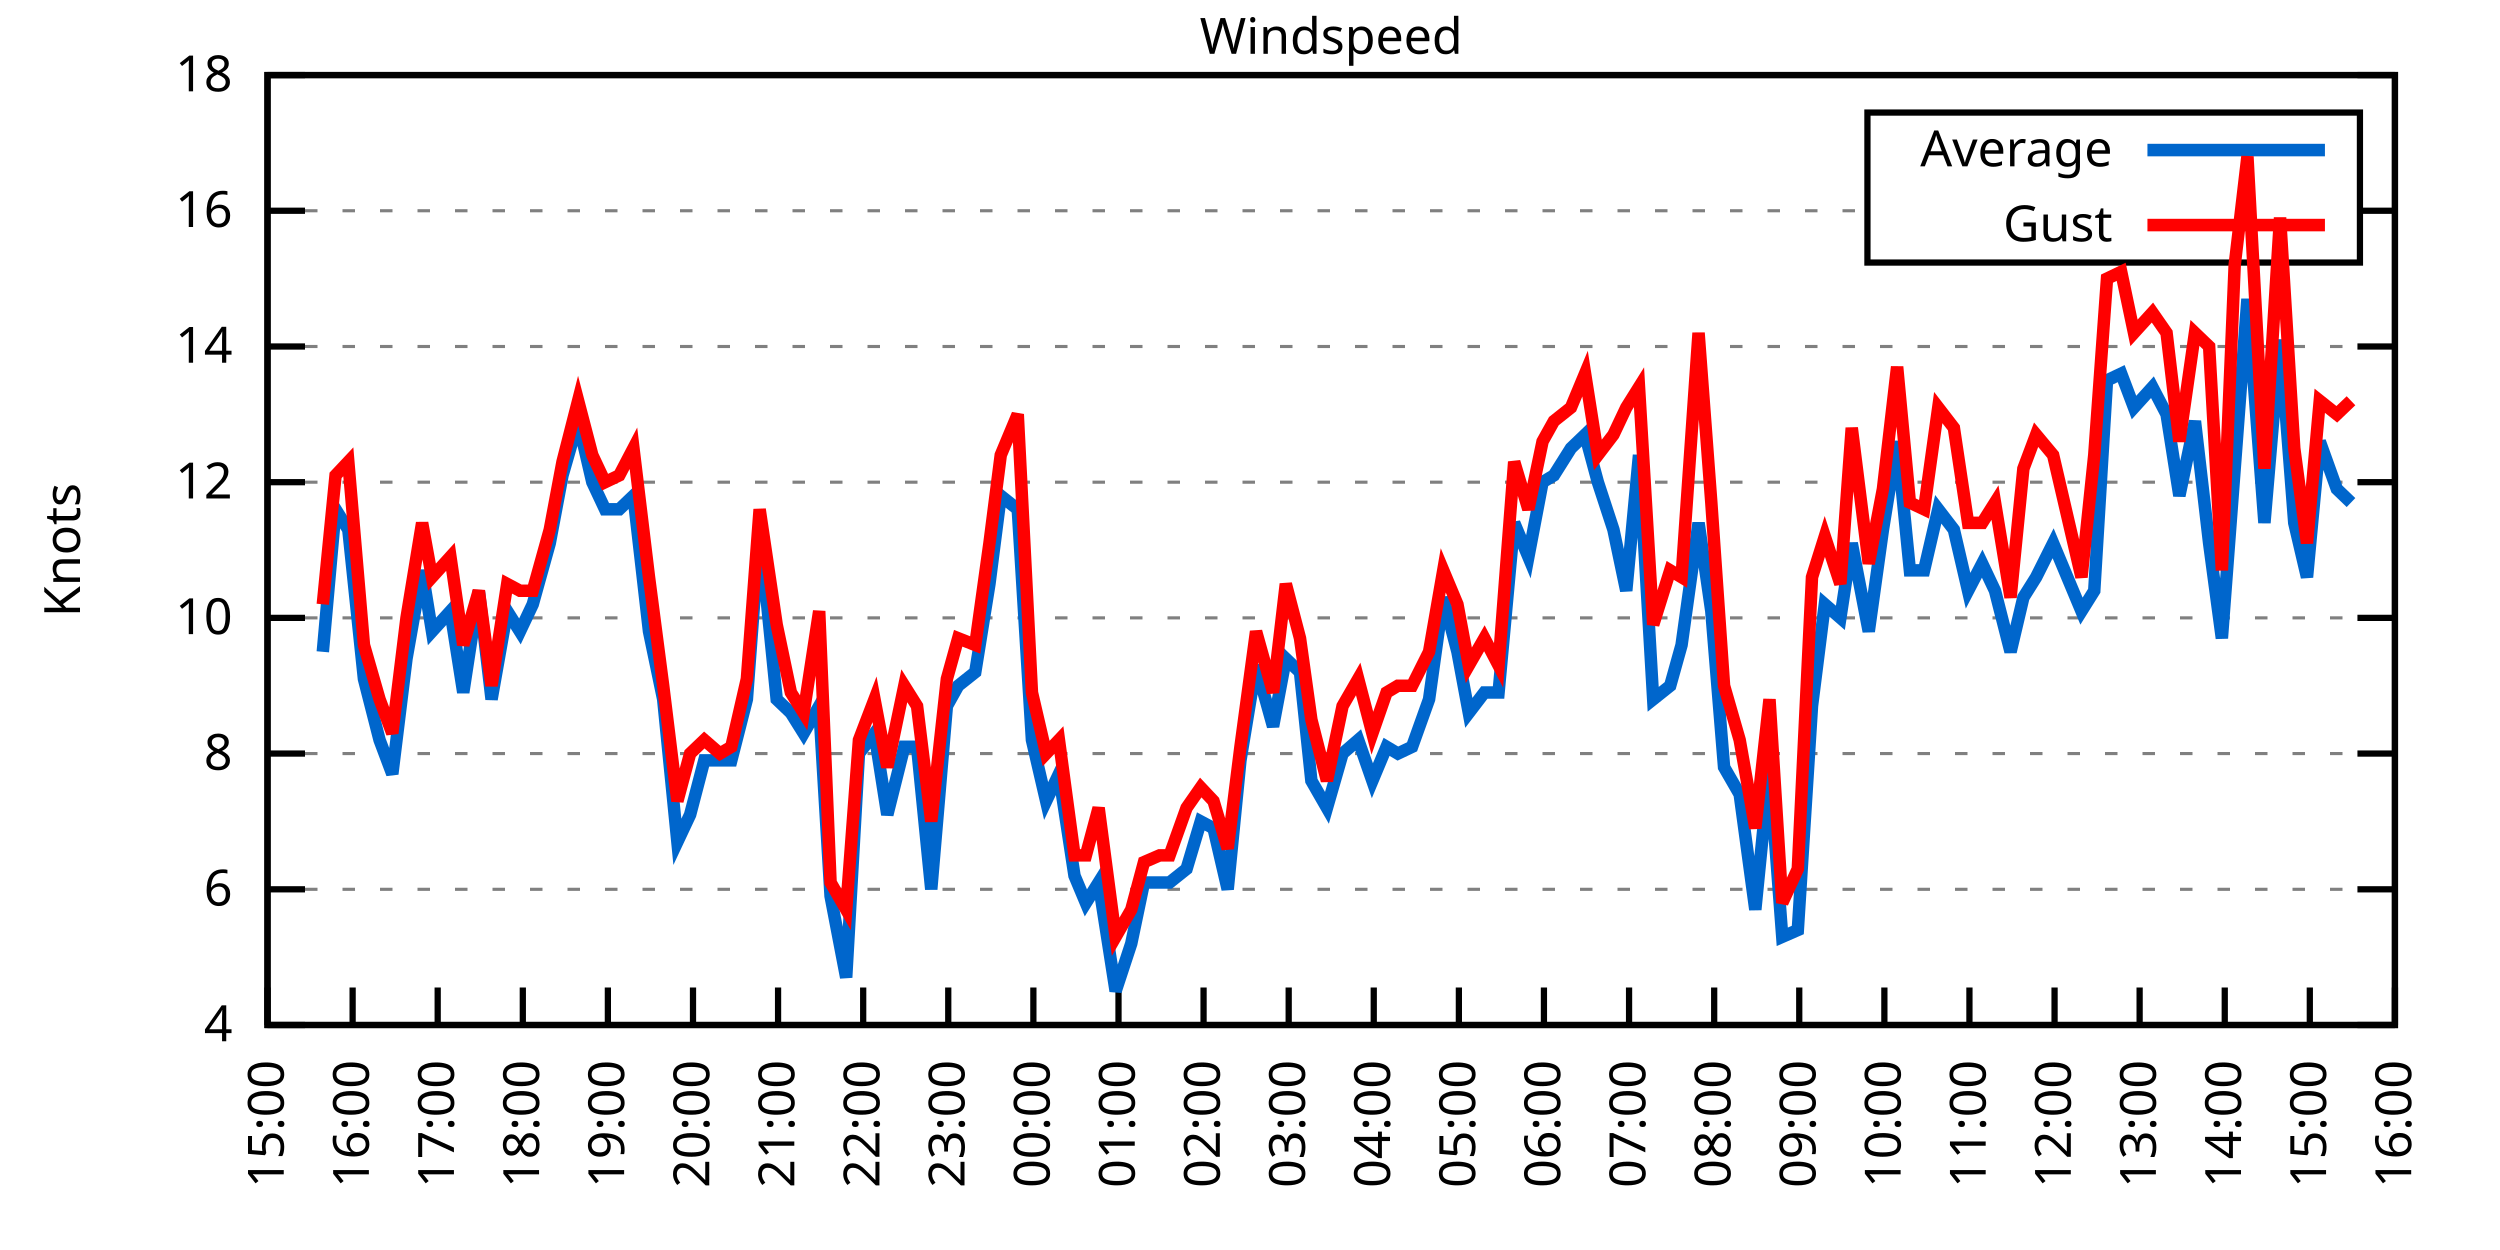
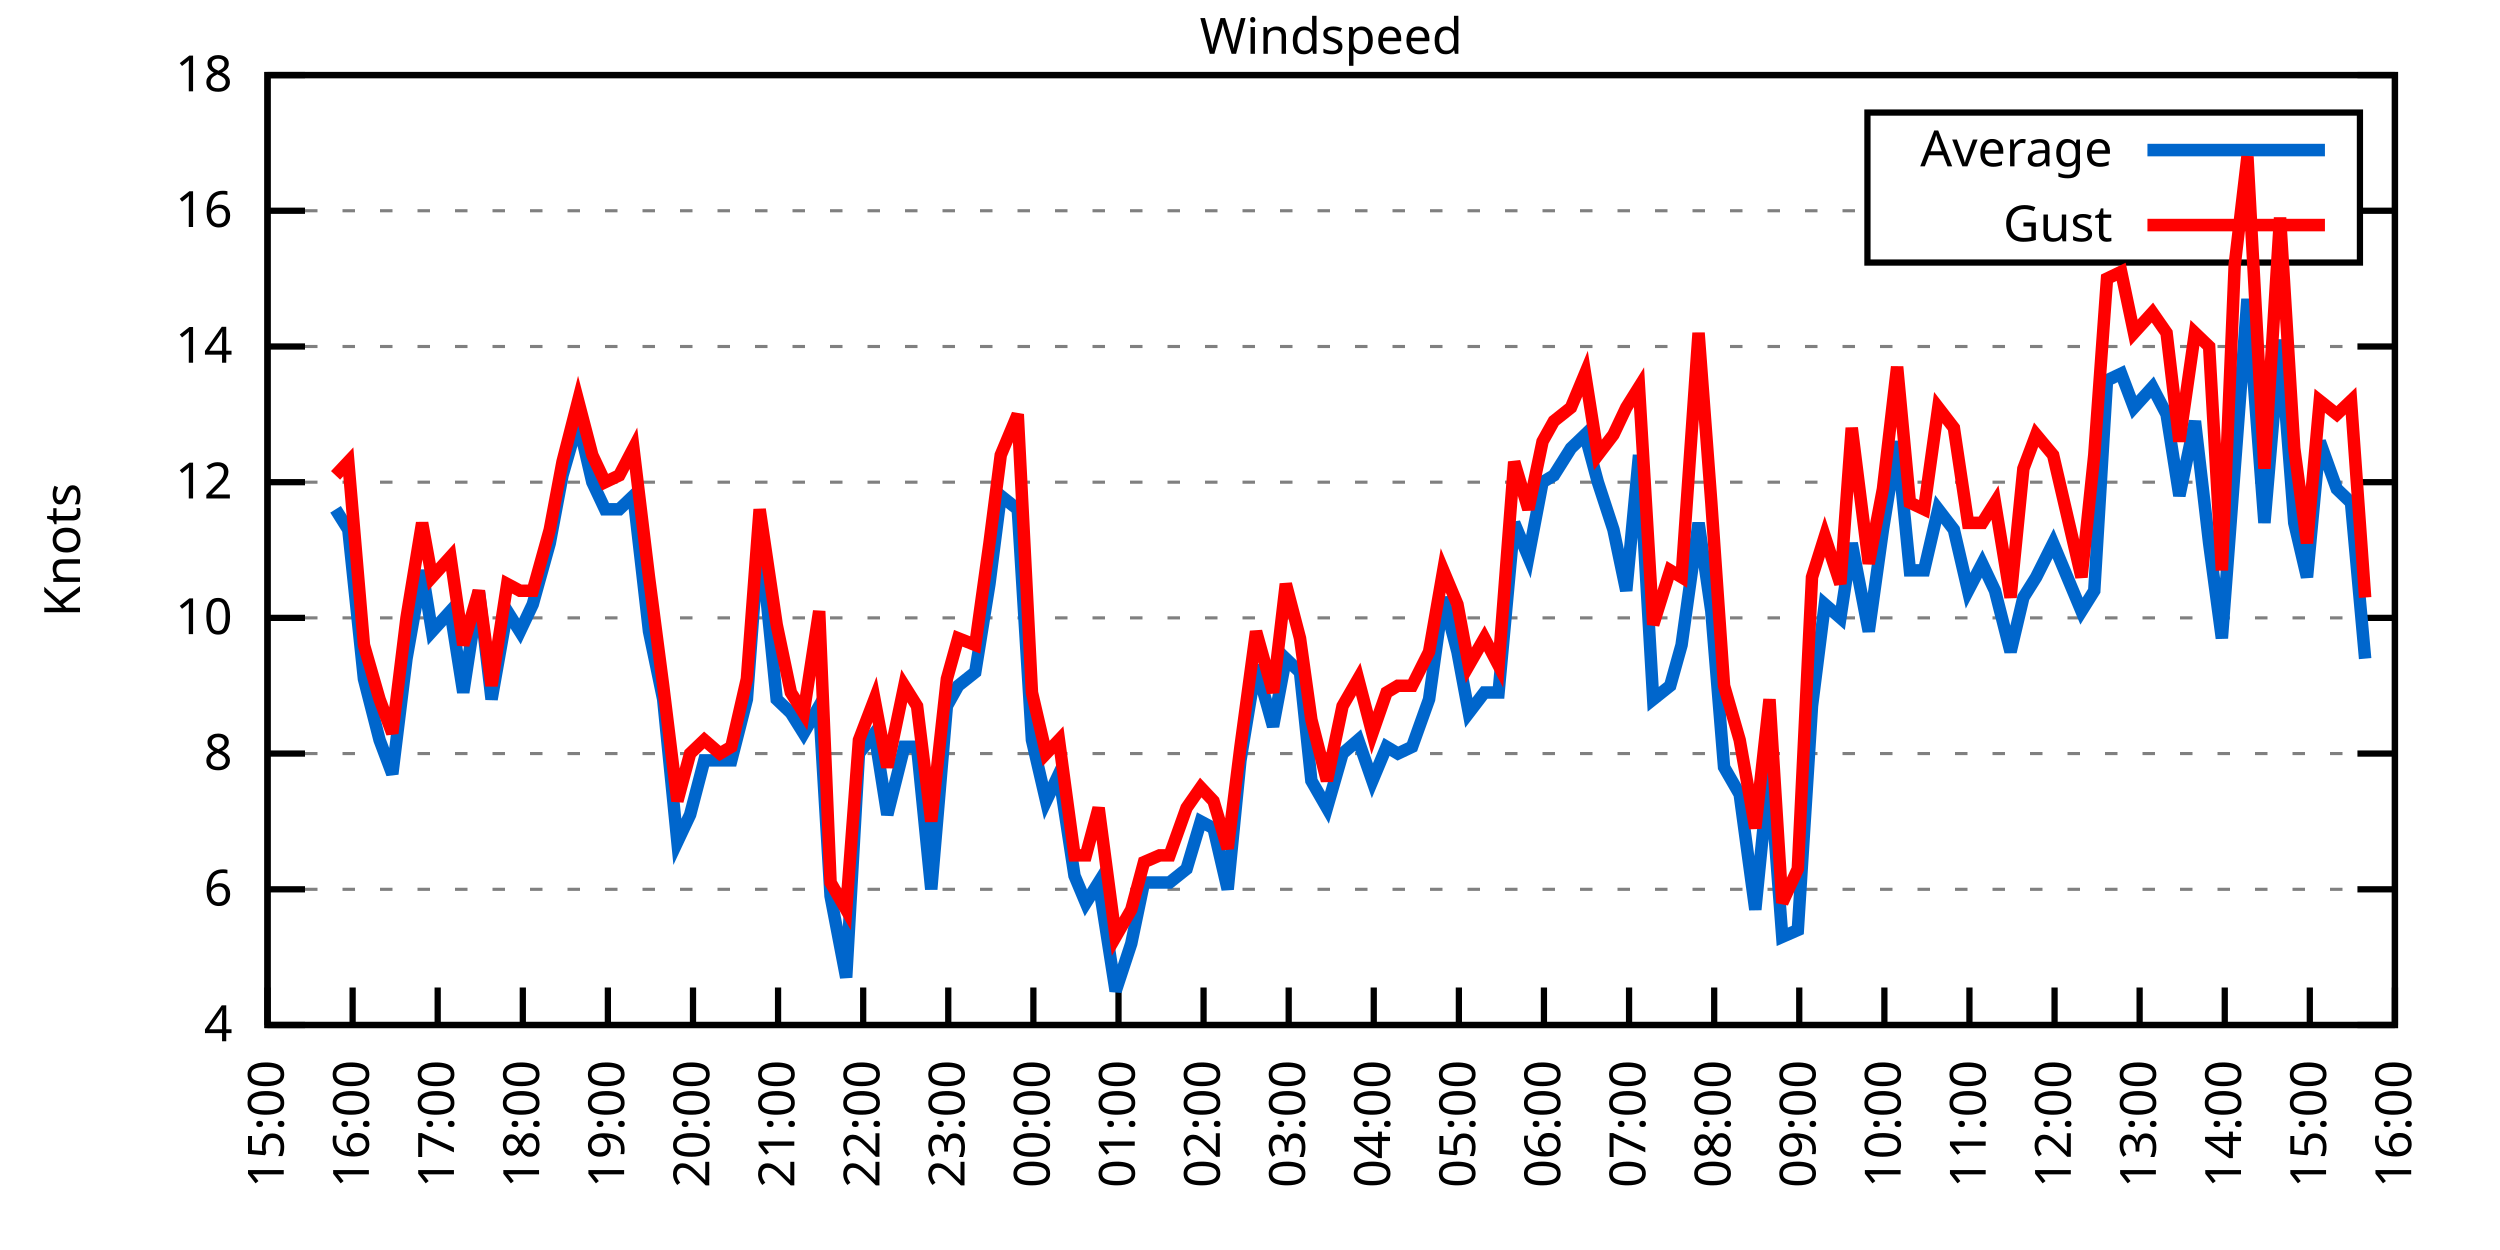
<svg xmlns="http://www.w3.org/2000/svg" xmlns:xlink="http://www.w3.org/1999/xlink" width="400" height="200" viewBox="0 0 400 200">
  <g id="gnuplot_canvas">
    <rect x="0" y="0" width="400" height="200" fill="none" />
    <defs>
      <circle id="gpDot" r="0.5" stroke-width="0.5" stroke="currentColor" />
      <path id="gpPt0" stroke-width="0.333" stroke="currentColor" d="M-1,0 h2 M0,-1 v2" />
      <path id="gpPt1" stroke-width="0.333" stroke="currentColor" d="M-1,-1 L1,1 M1,-1 L-1,1" />
      <path id="gpPt2" stroke-width="0.333" stroke="currentColor" d="M-1,0 L1,0 M0,-1 L0,1 M-1,-1 L1,1 M-1,1 L1,-1" />
      <rect id="gpPt3" stroke-width="0.333" stroke="currentColor" x="-1" y="-1" width="2" height="2" />
      <rect id="gpPt4" stroke-width="0.333" stroke="currentColor" fill="currentColor" x="-1" y="-1" width="2" height="2" />
      <circle id="gpPt5" stroke-width="0.333" stroke="currentColor" cx="0" cy="0" r="1" />
      <use xlink:href="#gpPt5" id="gpPt6" fill="currentColor" stroke="none" />
      <path id="gpPt7" stroke-width="0.333" stroke="currentColor" d="M0,-1.33 L-1.33,0.67 L1.33,0.67 z" />
      <use xlink:href="#gpPt7" id="gpPt8" fill="currentColor" stroke="none" />
      <use xlink:href="#gpPt7" id="gpPt9" stroke="currentColor" transform="rotate(180)" />
      <use xlink:href="#gpPt9" id="gpPt10" fill="currentColor" stroke="none" />
      <use xlink:href="#gpPt3" id="gpPt11" stroke="currentColor" transform="rotate(45)" />
      <use xlink:href="#gpPt11" id="gpPt12" fill="currentColor" stroke="none" />
      <path id="gpPt13" stroke-width="0.333" stroke="currentColor" d="M0,1.330 L1.265,0.411 L0.782,-1.067 L-0.782,-1.076 L-1.265,0.411 z" />
      <use xlink:href="#gpPt13" id="gpPt14" fill="currentColor" stroke="none" />
      <filter id="textbox" filterUnits="objectBoundingBox" x="0" y="0" height="1" width="1">
        <feFlood flood-color="white" flood-opacity="1" result="bgnd" />
        <feComposite in="SourceGraphic" in2="bgnd" operator="atop" />
      </filter>
      <filter id="greybox" filterUnits="objectBoundingBox" x="0" y="0" height="1" width="1">
        <feFlood flood-color="lightgrey" flood-opacity="1" result="grey" />
        <feComposite in="SourceGraphic" in2="grey" operator="atop" />
      </filter>
    </defs>
    <g fill="none" color="white" stroke="currentColor" stroke-width="1.00" stroke-linecap="butt" stroke-linejoin="miter">
</g>
    <g fill="none" color="black" stroke="currentColor" stroke-width="1.00" stroke-linecap="butt" stroke-linejoin="miter">
      <g stroke="none" shape-rendering="crispEdges">
        <polygon fill="rgb(255, 255, 255)" points="42.80,164.00 383.18,164.00 383.18,12.02 42.80,12.02 " />
      </g>
    </g>
    <g fill="none" color="black" stroke="currentColor" stroke-width="1.00" stroke-linecap="butt" stroke-linejoin="miter">
</g>
    <g fill="none" color="black" stroke="black" stroke-width="0.50" stroke-linecap="butt" stroke-linejoin="miter">
</g>
    <g fill="none" color="gray" stroke="currentColor" stroke-width="0.50" stroke-linecap="butt" stroke-linejoin="miter">
      <path stroke="gray" stroke-dasharray="2,4" class="gridline" d="M42.80,164.00 L383.19,164.00  " />
    </g>
    <g fill="none" color="gray" stroke="gray" stroke-width="1.00" stroke-linecap="butt" stroke-linejoin="miter">
</g>
    <g fill="none" color="black" stroke="currentColor" stroke-width="1.00" stroke-linecap="butt" stroke-linejoin="miter">
      <path stroke="black" d="M42.80,164.00 L48.80,164.00 M383.19,164.00 L377.19,164.00  " />
      <g transform="translate(37.20,166.60)" stroke="none" fill="black" font-family="Sans" font-size="8.00" text-anchor="end">
        <text>
          <tspan font-family="Sans"> 4</tspan>
        </text>
      </g>
    </g>
    <g fill="none" color="black" stroke="currentColor" stroke-width="1.00" stroke-linecap="butt" stroke-linejoin="miter">
</g>
    <g fill="none" color="black" stroke="black" stroke-width="0.50" stroke-linecap="butt" stroke-linejoin="miter">
</g>
    <g fill="none" color="gray" stroke="currentColor" stroke-width="0.50" stroke-linecap="butt" stroke-linejoin="miter">
      <path stroke="gray" stroke-dasharray="2,4" class="gridline" d="M42.80,142.29 L383.19,142.29  " />
    </g>
    <g fill="none" color="gray" stroke="gray" stroke-width="1.00" stroke-linecap="butt" stroke-linejoin="miter">
</g>
    <g fill="none" color="black" stroke="currentColor" stroke-width="1.00" stroke-linecap="butt" stroke-linejoin="miter">
      <path stroke="black" d="M42.80,142.29 L48.80,142.29 M383.19,142.29 L377.19,142.29  " />
      <g transform="translate(37.20,144.89)" stroke="none" fill="black" font-family="Sans" font-size="8.00" text-anchor="end">
        <text>
          <tspan font-family="Sans"> 6</tspan>
        </text>
      </g>
    </g>
    <g fill="none" color="black" stroke="currentColor" stroke-width="1.00" stroke-linecap="butt" stroke-linejoin="miter">
</g>
    <g fill="none" color="black" stroke="black" stroke-width="0.50" stroke-linecap="butt" stroke-linejoin="miter">
</g>
    <g fill="none" color="gray" stroke="currentColor" stroke-width="0.50" stroke-linecap="butt" stroke-linejoin="miter">
      <path stroke="gray" stroke-dasharray="2,4" class="gridline" d="M42.80,120.57 L383.19,120.57  " />
    </g>
    <g fill="none" color="gray" stroke="gray" stroke-width="1.00" stroke-linecap="butt" stroke-linejoin="miter">
</g>
    <g fill="none" color="black" stroke="currentColor" stroke-width="1.00" stroke-linecap="butt" stroke-linejoin="miter">
      <path stroke="black" d="M42.80,120.57 L48.80,120.57 M383.19,120.57 L377.19,120.57  " />
      <g transform="translate(37.20,123.17)" stroke="none" fill="black" font-family="Sans" font-size="8.00" text-anchor="end">
        <text>
          <tspan font-family="Sans"> 8</tspan>
        </text>
      </g>
    </g>
    <g fill="none" color="black" stroke="currentColor" stroke-width="1.00" stroke-linecap="butt" stroke-linejoin="miter">
</g>
    <g fill="none" color="black" stroke="black" stroke-width="0.50" stroke-linecap="butt" stroke-linejoin="miter">
</g>
    <g fill="none" color="gray" stroke="currentColor" stroke-width="0.50" stroke-linecap="butt" stroke-linejoin="miter">
      <path stroke="gray" stroke-dasharray="2,4" class="gridline" d="M42.80,98.86 L383.19,98.86  " />
    </g>
    <g fill="none" color="gray" stroke="gray" stroke-width="1.00" stroke-linecap="butt" stroke-linejoin="miter">
</g>
    <g fill="none" color="black" stroke="currentColor" stroke-width="1.00" stroke-linecap="butt" stroke-linejoin="miter">
      <path stroke="black" d="M42.80,98.86 L48.80,98.86 M383.19,98.86 L377.19,98.86  " />
      <g transform="translate(37.20,101.46)" stroke="none" fill="black" font-family="Sans" font-size="8.00" text-anchor="end">
        <text>
          <tspan font-family="Sans"> 10</tspan>
        </text>
      </g>
    </g>
    <g fill="none" color="black" stroke="currentColor" stroke-width="1.00" stroke-linecap="butt" stroke-linejoin="miter">
</g>
    <g fill="none" color="black" stroke="black" stroke-width="0.50" stroke-linecap="butt" stroke-linejoin="miter">
</g>
    <g fill="none" color="gray" stroke="currentColor" stroke-width="0.50" stroke-linecap="butt" stroke-linejoin="miter">
      <path stroke="gray" stroke-dasharray="2,4" class="gridline" d="M42.80,77.15 L383.19,77.15  " />
    </g>
    <g fill="none" color="gray" stroke="gray" stroke-width="1.00" stroke-linecap="butt" stroke-linejoin="miter">
</g>
    <g fill="none" color="black" stroke="currentColor" stroke-width="1.00" stroke-linecap="butt" stroke-linejoin="miter">
      <path stroke="black" d="M42.80,77.15 L48.80,77.15 M383.19,77.15 L377.19,77.15  " />
      <g transform="translate(37.20,79.75)" stroke="none" fill="black" font-family="Sans" font-size="8.00" text-anchor="end">
        <text>
          <tspan font-family="Sans"> 12</tspan>
        </text>
      </g>
    </g>
    <g fill="none" color="black" stroke="currentColor" stroke-width="1.00" stroke-linecap="butt" stroke-linejoin="miter">
</g>
    <g fill="none" color="black" stroke="black" stroke-width="0.50" stroke-linecap="butt" stroke-linejoin="miter">
</g>
    <g fill="none" color="gray" stroke="currentColor" stroke-width="0.50" stroke-linecap="butt" stroke-linejoin="miter">
      <path stroke="gray" stroke-dasharray="2,4" class="gridline" d="M42.80,55.44 L383.19,55.44  " />
    </g>
    <g fill="none" color="gray" stroke="gray" stroke-width="1.00" stroke-linecap="butt" stroke-linejoin="miter">
</g>
    <g fill="none" color="black" stroke="currentColor" stroke-width="1.00" stroke-linecap="butt" stroke-linejoin="miter">
      <path stroke="black" d="M42.80,55.44 L48.80,55.44 M383.19,55.44 L377.19,55.44  " />
      <g transform="translate(37.20,58.04)" stroke="none" fill="black" font-family="Sans" font-size="8.00" text-anchor="end">
        <text>
          <tspan font-family="Sans"> 14</tspan>
        </text>
      </g>
    </g>
    <g fill="none" color="black" stroke="currentColor" stroke-width="1.00" stroke-linecap="butt" stroke-linejoin="miter">
</g>
    <g fill="none" color="black" stroke="black" stroke-width="0.50" stroke-linecap="butt" stroke-linejoin="miter">
</g>
    <g fill="none" color="gray" stroke="currentColor" stroke-width="0.50" stroke-linecap="butt" stroke-linejoin="miter">
      <path stroke="gray" stroke-dasharray="2,4" class="gridline" d="M42.80,33.72 L298.79,33.72 M377.59,33.72 L383.19,33.72  " />
    </g>
    <g fill="none" color="gray" stroke="gray" stroke-width="1.00" stroke-linecap="butt" stroke-linejoin="miter">
</g>
    <g fill="none" color="black" stroke="currentColor" stroke-width="1.00" stroke-linecap="butt" stroke-linejoin="miter">
      <path stroke="black" d="M42.80,33.72 L48.80,33.72 M383.19,33.72 L377.19,33.72  " />
      <g transform="translate(37.20,36.32)" stroke="none" fill="black" font-family="Sans" font-size="8.00" text-anchor="end">
        <text>
          <tspan font-family="Sans"> 16</tspan>
        </text>
      </g>
    </g>
    <g fill="none" color="black" stroke="currentColor" stroke-width="1.00" stroke-linecap="butt" stroke-linejoin="miter">
</g>
    <g fill="none" color="black" stroke="black" stroke-width="0.50" stroke-linecap="butt" stroke-linejoin="miter">
</g>
    <g fill="none" color="gray" stroke="currentColor" stroke-width="0.50" stroke-linecap="butt" stroke-linejoin="miter">
      <path stroke="gray" stroke-dasharray="2,4" class="gridline" d="M42.80,12.01 L383.19,12.01  " />
    </g>
    <g fill="none" color="gray" stroke="gray" stroke-width="1.00" stroke-linecap="butt" stroke-linejoin="miter">
</g>
    <g fill="none" color="black" stroke="currentColor" stroke-width="1.00" stroke-linecap="butt" stroke-linejoin="miter">
      <path stroke="black" d="M42.80,12.01 L48.80,12.01 M383.19,12.01 L377.19,12.01  " />
      <g transform="translate(37.20,14.61)" stroke="none" fill="black" font-family="Sans" font-size="8.00" text-anchor="end">
        <text>
          <tspan font-family="Sans"> 18</tspan>
        </text>
      </g>
    </g>
    <g fill="none" color="black" stroke="currentColor" stroke-width="1.00" stroke-linecap="butt" stroke-linejoin="miter">
      <path stroke="black" d="M42.80,164.00 L42.80,158.00  " />
      <g transform="translate(45.40,169.60) rotate(270.00)" stroke="none" fill="black" font-family="Sans" font-size="8.00" text-anchor="end">
        <text>
          <tspan font-family="Sans">15:00</tspan>
        </text>
      </g>
    </g>
    <g fill="none" color="black" stroke="currentColor" stroke-width="1.00" stroke-linecap="butt" stroke-linejoin="miter">
      <path stroke="black" d="M56.42,164.00 L56.42,158.00  " />
      <g transform="translate(59.02,169.60) rotate(270.00)" stroke="none" fill="black" font-family="Sans" font-size="8.00" text-anchor="end">
        <text>
          <tspan font-family="Sans">16:00</tspan>
        </text>
      </g>
    </g>
    <g fill="none" color="black" stroke="currentColor" stroke-width="1.00" stroke-linecap="butt" stroke-linejoin="miter">
      <path stroke="black" d="M70.03,164.00 L70.03,158.00  " />
      <g transform="translate(72.63,169.60) rotate(270.00)" stroke="none" fill="black" font-family="Sans" font-size="8.00" text-anchor="end">
        <text>
          <tspan font-family="Sans">17:00</tspan>
        </text>
      </g>
    </g>
    <g fill="none" color="black" stroke="currentColor" stroke-width="1.00" stroke-linecap="butt" stroke-linejoin="miter">
      <path stroke="black" d="M83.65,164.00 L83.65,158.00  " />
      <g transform="translate(86.25,169.60) rotate(270.00)" stroke="none" fill="black" font-family="Sans" font-size="8.00" text-anchor="end">
        <text>
          <tspan font-family="Sans">18:00</tspan>
        </text>
      </g>
    </g>
    <g fill="none" color="black" stroke="currentColor" stroke-width="1.00" stroke-linecap="butt" stroke-linejoin="miter">
      <path stroke="black" d="M97.26,164.00 L97.26,158.00  " />
      <g transform="translate(99.86,169.60) rotate(270.00)" stroke="none" fill="black" font-family="Sans" font-size="8.00" text-anchor="end">
        <text>
          <tspan font-family="Sans">19:00</tspan>
        </text>
      </g>
    </g>
    <g fill="none" color="black" stroke="currentColor" stroke-width="1.00" stroke-linecap="butt" stroke-linejoin="miter">
      <path stroke="black" d="M110.88,164.00 L110.88,158.00  " />
      <g transform="translate(113.48,169.60) rotate(270.00)" stroke="none" fill="black" font-family="Sans" font-size="8.00" text-anchor="end">
        <text>
          <tspan font-family="Sans">20:00</tspan>
        </text>
      </g>
    </g>
    <g fill="none" color="black" stroke="currentColor" stroke-width="1.00" stroke-linecap="butt" stroke-linejoin="miter">
      <path stroke="black" d="M124.49,164.00 L124.49,158.00  " />
      <g transform="translate(127.09,169.60) rotate(270.00)" stroke="none" fill="black" font-family="Sans" font-size="8.00" text-anchor="end">
        <text>
          <tspan font-family="Sans">21:00</tspan>
        </text>
      </g>
    </g>
    <g fill="none" color="black" stroke="currentColor" stroke-width="1.00" stroke-linecap="butt" stroke-linejoin="miter">
      <path stroke="black" d="M138.11,164.00 L138.11,158.00  " />
      <g transform="translate(140.71,169.60) rotate(270.00)" stroke="none" fill="black" font-family="Sans" font-size="8.00" text-anchor="end">
        <text>
          <tspan font-family="Sans">22:00</tspan>
        </text>
      </g>
    </g>
    <g fill="none" color="black" stroke="currentColor" stroke-width="1.00" stroke-linecap="butt" stroke-linejoin="miter">
      <path stroke="black" d="M151.72,164.00 L151.72,158.00  " />
      <g transform="translate(154.32,169.60) rotate(270.00)" stroke="none" fill="black" font-family="Sans" font-size="8.00" text-anchor="end">
        <text>
          <tspan font-family="Sans">23:00</tspan>
        </text>
      </g>
    </g>
    <g fill="none" color="black" stroke="currentColor" stroke-width="1.00" stroke-linecap="butt" stroke-linejoin="miter">
      <path stroke="black" d="M165.34,164.00 L165.34,158.00  " />
      <g transform="translate(167.94,169.60) rotate(270.00)" stroke="none" fill="black" font-family="Sans" font-size="8.00" text-anchor="end">
        <text>
          <tspan font-family="Sans">00:00</tspan>
        </text>
      </g>
    </g>
    <g fill="none" color="black" stroke="currentColor" stroke-width="1.00" stroke-linecap="butt" stroke-linejoin="miter">
      <path stroke="black" d="M178.96,164.00 L178.96,158.00  " />
      <g transform="translate(181.56,169.60) rotate(270.00)" stroke="none" fill="black" font-family="Sans" font-size="8.00" text-anchor="end">
        <text>
          <tspan font-family="Sans">01:00</tspan>
        </text>
      </g>
    </g>
    <g fill="none" color="black" stroke="currentColor" stroke-width="1.00" stroke-linecap="butt" stroke-linejoin="miter">
      <path stroke="black" d="M192.57,164.00 L192.57,158.00  " />
      <g transform="translate(195.17,169.60) rotate(270.00)" stroke="none" fill="black" font-family="Sans" font-size="8.00" text-anchor="end">
        <text>
          <tspan font-family="Sans">02:00</tspan>
        </text>
      </g>
    </g>
    <g fill="none" color="black" stroke="currentColor" stroke-width="1.00" stroke-linecap="butt" stroke-linejoin="miter">
      <path stroke="black" d="M206.19,164.00 L206.19,158.00  " />
      <g transform="translate(208.79,169.60) rotate(270.00)" stroke="none" fill="black" font-family="Sans" font-size="8.00" text-anchor="end">
        <text>
          <tspan font-family="Sans">03:00</tspan>
        </text>
      </g>
    </g>
    <g fill="none" color="black" stroke="currentColor" stroke-width="1.00" stroke-linecap="butt" stroke-linejoin="miter">
      <path stroke="black" d="M219.80,164.00 L219.80,158.00  " />
      <g transform="translate(222.40,169.60) rotate(270.00)" stroke="none" fill="black" font-family="Sans" font-size="8.00" text-anchor="end">
        <text>
          <tspan font-family="Sans">04:00</tspan>
        </text>
      </g>
    </g>
    <g fill="none" color="black" stroke="currentColor" stroke-width="1.00" stroke-linecap="butt" stroke-linejoin="miter">
      <path stroke="black" d="M233.42,164.00 L233.42,158.00  " />
      <g transform="translate(236.02,169.60) rotate(270.00)" stroke="none" fill="black" font-family="Sans" font-size="8.00" text-anchor="end">
        <text>
          <tspan font-family="Sans">05:00</tspan>
        </text>
      </g>
    </g>
    <g fill="none" color="black" stroke="currentColor" stroke-width="1.00" stroke-linecap="butt" stroke-linejoin="miter">
      <path stroke="black" d="M247.03,164.00 L247.03,158.00  " />
      <g transform="translate(249.63,169.60) rotate(270.00)" stroke="none" fill="black" font-family="Sans" font-size="8.00" text-anchor="end">
        <text>
          <tspan font-family="Sans">06:00</tspan>
        </text>
      </g>
    </g>
    <g fill="none" color="black" stroke="currentColor" stroke-width="1.00" stroke-linecap="butt" stroke-linejoin="miter">
      <path stroke="black" d="M260.65,164.00 L260.65,158.00  " />
      <g transform="translate(263.25,169.60) rotate(270.00)" stroke="none" fill="black" font-family="Sans" font-size="8.00" text-anchor="end">
        <text>
          <tspan font-family="Sans">07:00</tspan>
        </text>
      </g>
    </g>
    <g fill="none" color="black" stroke="currentColor" stroke-width="1.00" stroke-linecap="butt" stroke-linejoin="miter">
      <path stroke="black" d="M274.27,164.00 L274.27,158.00  " />
      <g transform="translate(276.87,169.60) rotate(270.00)" stroke="none" fill="black" font-family="Sans" font-size="8.00" text-anchor="end">
        <text>
          <tspan font-family="Sans">08:00</tspan>
        </text>
      </g>
    </g>
    <g fill="none" color="black" stroke="currentColor" stroke-width="1.00" stroke-linecap="butt" stroke-linejoin="miter">
      <path stroke="black" d="M287.88,164.00 L287.88,158.00  " />
      <g transform="translate(290.48,169.60) rotate(270.00)" stroke="none" fill="black" font-family="Sans" font-size="8.00" text-anchor="end">
        <text>
          <tspan font-family="Sans">09:00</tspan>
        </text>
      </g>
    </g>
    <g fill="none" color="black" stroke="currentColor" stroke-width="1.00" stroke-linecap="butt" stroke-linejoin="miter">
      <path stroke="black" d="M301.50,164.00 L301.50,158.00  " />
      <g transform="translate(304.10,169.60) rotate(270.00)" stroke="none" fill="black" font-family="Sans" font-size="8.00" text-anchor="end">
        <text>
          <tspan font-family="Sans">10:00</tspan>
        </text>
      </g>
    </g>
    <g fill="none" color="black" stroke="currentColor" stroke-width="1.00" stroke-linecap="butt" stroke-linejoin="miter">
      <path stroke="black" d="M315.11,164.00 L315.11,158.00  " />
      <g transform="translate(317.71,169.60) rotate(270.00)" stroke="none" fill="black" font-family="Sans" font-size="8.00" text-anchor="end">
        <text>
          <tspan font-family="Sans">11:00</tspan>
        </text>
      </g>
    </g>
    <g fill="none" color="black" stroke="currentColor" stroke-width="1.00" stroke-linecap="butt" stroke-linejoin="miter">
      <path stroke="black" d="M328.73,164.00 L328.73,158.00  " />
      <g transform="translate(331.33,169.60) rotate(270.00)" stroke="none" fill="black" font-family="Sans" font-size="8.00" text-anchor="end">
        <text>
          <tspan font-family="Sans">12:00</tspan>
        </text>
      </g>
    </g>
    <g fill="none" color="black" stroke="currentColor" stroke-width="1.00" stroke-linecap="butt" stroke-linejoin="miter">
      <path stroke="black" d="M342.34,164.00 L342.34,158.00  " />
      <g transform="translate(344.94,169.60) rotate(270.00)" stroke="none" fill="black" font-family="Sans" font-size="8.00" text-anchor="end">
        <text>
          <tspan font-family="Sans">13:00</tspan>
        </text>
      </g>
    </g>
    <g fill="none" color="black" stroke="currentColor" stroke-width="1.00" stroke-linecap="butt" stroke-linejoin="miter">
      <path stroke="black" d="M355.96,164.00 L355.96,158.00  " />
      <g transform="translate(358.56,169.60) rotate(270.00)" stroke="none" fill="black" font-family="Sans" font-size="8.00" text-anchor="end">
        <text>
          <tspan font-family="Sans">14:00</tspan>
        </text>
      </g>
    </g>
    <g fill="none" color="black" stroke="currentColor" stroke-width="1.00" stroke-linecap="butt" stroke-linejoin="miter">
      <path stroke="black" d="M369.57,164.00 L369.57,158.00  " />
      <g transform="translate(372.17,169.60) rotate(270.00)" stroke="none" fill="black" font-family="Sans" font-size="8.00" text-anchor="end">
        <text>
          <tspan font-family="Sans">15:00</tspan>
        </text>
      </g>
    </g>
    <g fill="none" color="black" stroke="currentColor" stroke-width="1.00" stroke-linecap="butt" stroke-linejoin="miter">
      <path stroke="black" d="M383.19,164.00 L383.19,158.00  " />
      <g transform="translate(385.79,169.60) rotate(270.00)" stroke="none" fill="black" font-family="Sans" font-size="8.00" text-anchor="end">
        <text>
          <tspan font-family="Sans">16:00</tspan>
        </text>
      </g>
    </g>
    <g fill="none" color="black" stroke="currentColor" stroke-width="1.00" stroke-linecap="butt" stroke-linejoin="miter">
</g>
    <g fill="none" color="black" stroke="currentColor" stroke-width="1.00" stroke-linecap="butt" stroke-linejoin="miter">
      <path stroke="black" d="M42.80,12.01 L42.80,164.00 L383.19,164.00 L383.19,12.01 L42.80,12.01 Z  " />
    </g>
    <g fill="none" color="black" stroke="currentColor" stroke-width="1.00" stroke-linecap="butt" stroke-linejoin="miter">
</g>
    <g fill="none" color="black" stroke="currentColor" stroke-width="1.00" stroke-linecap="butt" stroke-linejoin="miter">
      <path stroke="black" d="M298.79,42.01 L298.79,18.01 L377.59,18.01 L377.59,42.01 L298.79,42.01 Z  " />
    </g>
    <g id="Windspeed_plot_1">
      <g fill="none" color="white" stroke="black" stroke-width="2.00" stroke-linecap="butt" stroke-linejoin="miter">
</g>
      <g fill="none" color="black" stroke="currentColor" stroke-width="2.00" stroke-linecap="butt" stroke-linejoin="miter">
        <g transform="translate(337.99,26.61)" stroke="none" fill="black" font-family="Sans" font-size="8.00" text-anchor="end">
          <text>
            <tspan font-family="Sans">Average</tspan>
          </text>
        </g>
      </g>
      <g fill="none" color="black" stroke="currentColor" stroke-width="2.00" stroke-linecap="butt" stroke-linejoin="miter">
-         <path stroke="rgb(  0, 102, 204)" d="M343.59,24.01 L371.99,24.01 M51.65,104.29 L53.69,81.49 L55.73,84.75 L58.23,108.63 L60.73,118.40 L62.77,123.83   L65.04,105.38 L67.54,91.26 L69.12,101.03 L72.07,97.78 L74.12,110.80 L76.61,94.52 L78.65,111.89 L81.15,97.78   L83.19,101.03 L85.24,96.69 L87.96,86.92 L90.00,76.06 L92.50,67.38 L94.77,77.15 L96.81,81.49 L99.08,81.49   L101.35,79.32 L103.84,101.03 L106.11,111.89 L108.38,134.69 L110.42,130.35 L112.69,121.66 L115.19,121.66 L117.01,121.66   L119.50,111.89 L121.54,84.75 L124.27,111.89 L126.54,114.06 L128.58,117.32 L131.07,112.97 L132.89,143.37 L135.39,156.40   L137.43,120.57 L139.92,117.32 L141.97,130.35 L144.69,119.49 L146.73,119.49 L149.00,142.29 L151.50,112.97 L153.31,109.72   L156.04,107.55 L158.31,93.43 L160.12,79.32 L162.84,81.49 L165.11,118.40 L167.38,128.17 L169.43,123.83 L171.92,140.12   L173.74,144.46 L175.78,141.20 L178.50,158.57 L181.00,150.97 L183.04,141.20 L185.54,141.20 L187.13,141.20 L189.85,139.03   L192.12,131.43 L194.16,132.52 L196.43,142.29 L198.47,121.66 L200.97,106.46 L203.69,116.23 L205.73,105.38 L208.00,107.55   L209.82,124.92 L212.31,129.26 L214.81,120.57 L217.31,118.40 L219.58,124.92 L221.85,119.49 L223.66,120.57 L225.93,119.49   L228.65,111.89 L230.92,95.60 L233.19,104.29 L235.01,114.06 L237.50,110.80 L239.77,110.80 L242.27,83.66 L244.54,89.09   L246.81,77.15 L248.62,76.06 L251.35,71.72 L253.61,69.55 L255.66,77.15 L258.15,84.75 L260.20,94.52 L262.24,72.81   L264.51,111.89 L267.23,109.72 L269.05,103.20 L271.77,83.66 L273.81,97.78 L275.85,122.75 L278.35,127.09 L280.85,145.54   L283.12,122.75 L285.16,149.89 L287.65,148.80 L289.92,112.97 L291.97,96.69 L294.46,98.86 L296.28,86.92 L299.00,101.03   L301.27,84.75 L303.54,70.63 L305.58,91.26 L307.85,91.26 L310.12,81.49 L312.62,84.75 L314.89,94.52 L317.15,90.18   L319.20,94.52 L321.69,104.29 L323.74,95.60 L325.78,92.35 L328.50,86.92 L333.04,97.78 L335.08,94.52 L337.12,60.86   L339.39,59.78 L341.44,65.21 L344.39,61.95 L346.65,66.29 L348.70,79.32 L351.19,67.38 L353.46,86.92 L355.50,102.12   L357.55,74.98 L359.59,47.84 L362.31,83.66 L364.81,54.35 L367.08,83.66 L369.12,92.35 L371.16,70.63 L373.89,78.23   L376.16,80.41  " />
+         <path stroke="rgb(  0, 102, 204)" d="M343.59,24.01 L371.99,24.01 M53.69,81.49 L55.73,84.75 L58.23,108.63 L60.73,118.40 L62.77,123.83 L65.04,105.38   L67.54,91.26 L69.12,101.03 L72.07,97.78 L74.12,110.80 L76.61,94.52 L78.65,111.89 L81.15,97.78 L83.19,101.03   L85.24,96.69 L87.96,86.92 L90.00,76.06 L92.50,67.38 L94.77,77.15 L96.81,81.49 L99.08,81.49 L101.35,79.32   L103.84,101.03 L106.11,111.89 L108.38,134.69 L110.42,130.35 L112.69,121.66 L115.19,121.66 L117.01,121.66 L119.50,111.89   L121.54,84.75 L124.27,111.89 L126.54,114.06 L128.58,117.32 L131.07,112.97 L132.89,143.37 L135.39,156.40 L137.43,120.57   L139.92,117.32 L141.97,130.35 L144.69,119.49 L146.73,119.49 L149.00,142.29 L151.50,112.97 L153.31,109.72 L156.04,107.55   L158.31,93.43 L160.12,79.32 L162.84,81.49 L165.11,118.40 L167.38,128.17 L169.43,123.83 L171.92,140.12 L173.74,144.46   L175.78,141.20 L178.50,158.57 L181.00,150.97 L183.04,141.20 L185.54,141.20 L187.13,141.20 L189.85,139.03 L192.12,131.43   L194.16,132.52 L196.43,142.29 L198.47,121.66 L200.97,106.46 L203.69,116.23 L205.73,105.38 L208.00,107.55 L209.82,124.92   L212.31,129.26 L214.81,120.57 L217.31,118.40 L219.58,124.92 L221.85,119.49 L223.66,120.57 L225.93,119.49 L228.65,111.89   L230.92,95.60 L233.19,104.29 L235.01,114.06 L237.50,110.80 L239.77,110.80 L242.27,83.66 L244.54,89.09 L246.81,77.15   L248.62,76.06 L251.35,71.72 L253.61,69.55 L255.66,77.15 L258.15,84.75 L260.20,94.52 L262.24,72.81 L264.51,111.89   L267.23,109.72 L269.05,103.20 L271.77,83.66 L273.81,97.78 L275.85,122.75 L278.35,127.09 L280.85,145.54 L283.12,122.75   L285.16,149.89 L287.65,148.80 L289.92,112.97 L291.97,96.69 L294.46,98.86 L296.28,86.92 L299.00,101.03 L301.27,84.75   L303.54,70.63 L305.58,91.26 L307.85,91.26 L310.12,81.49 L312.62,84.75 L314.89,94.52 L317.15,90.18 L319.20,94.52   L321.69,104.29 L323.74,95.60 L325.78,92.35 L328.50,86.92 L333.04,97.78 L335.08,94.52 L337.12,60.86 L339.39,59.78   L341.44,65.21 L344.39,61.95 L346.65,66.29 L348.70,79.32 L351.19,67.38 L353.46,86.92 L355.50,102.12 L357.55,74.98   L359.59,47.84 L362.31,83.66 L364.81,54.35 L367.08,83.66 L369.12,92.35 L371.16,70.63 L373.89,78.23 L376.16,80.41   L378.42,105.38  " />
      </g>
    </g>
    <g id="Windspeed_plot_2">
      <g fill="none" color="black" stroke="currentColor" stroke-width="2.00" stroke-linecap="butt" stroke-linejoin="miter">
        <g transform="translate(337.99,38.61)" stroke="none" fill="black" font-family="Sans" font-size="8.00" text-anchor="end">
          <text>
            <tspan font-family="Sans">Gust</tspan>
          </text>
        </g>
      </g>
      <g fill="none" color="black" stroke="currentColor" stroke-width="2.00" stroke-linecap="butt" stroke-linejoin="miter">
-         <path stroke="rgb(255,   0,   0)" d="M343.59,36.01 L371.99,36.01 M51.65,96.69 L53.69,76.06 L55.73,73.89 L58.23,103.20 L60.73,111.89 L62.77,117.32   L65.04,98.86 L67.54,83.66 L69.12,92.35 L72.07,89.09 L74.12,103.20 L76.61,94.52 L78.65,109.72 L81.15,93.43   L83.19,94.52 L85.24,94.52 L87.96,84.75 L90.00,73.89 L92.50,64.12 L94.77,72.81 L96.81,77.15 L99.08,76.06   L101.35,71.72 L103.84,92.35 L106.11,109.72 L108.38,128.17 L110.42,120.57 L112.69,118.40 L115.19,120.57 L117.01,119.49   L119.50,108.63 L121.54,81.49 L124.27,99.95 L126.54,110.80 L128.58,114.06 L131.07,97.78 L132.89,141.20 L135.39,145.54   L137.43,118.40 L139.92,111.89 L141.97,122.75 L144.69,109.72 L146.73,112.97 L149.00,131.43 L151.50,108.63 L153.31,102.12   L156.04,103.20 L158.31,86.92 L160.12,72.81 L162.84,66.29 L165.11,110.80 L167.38,120.57 L169.43,118.40 L171.92,136.86   L173.74,136.86 L175.78,129.26 L178.50,149.89 L181.00,145.54 L183.04,137.94 L185.54,136.86 L187.13,136.86 L189.85,129.26   L192.12,126.00 L194.16,128.17 L196.43,135.77 L198.47,119.49 L200.97,101.03 L203.69,110.80 L205.73,93.43 L208.00,102.12   L209.82,115.15 L212.31,124.92 L214.81,112.97 L217.31,108.63 L219.58,117.32 L221.85,110.80 L223.66,109.72 L225.93,109.72   L228.65,104.29 L230.92,91.26 L233.19,96.69 L235.01,106.46 L237.50,102.12 L239.77,106.46 L242.27,73.89 L244.54,81.49   L246.81,70.63 L248.62,67.38 L251.35,65.21 L253.61,59.78 L255.66,72.81 L258.15,69.55 L260.20,65.21 L262.24,61.95   L264.51,99.95 L267.23,91.26 L269.05,92.35 L271.77,53.26 L273.81,80.41 L275.85,109.72 L278.35,118.40 L280.85,132.52   L283.12,111.89 L285.16,144.46 L287.65,139.03 L289.92,92.35 L291.97,85.83 L294.46,93.43 L296.28,68.46 L299.00,90.18   L301.27,78.23 L303.54,58.69 L305.58,80.41 L307.85,81.49 L310.12,65.21 L312.62,68.46 L314.89,83.66 L317.15,83.66   L319.20,80.41 L321.69,95.60 L323.74,74.98 L325.78,69.55 L328.50,72.81 L333.04,92.35 L335.08,72.81 L337.12,44.58   L339.39,43.49 L341.44,53.26 L344.39,50.01 L346.65,53.26 L348.70,70.63 L351.19,53.26 L353.46,55.44 L355.50,91.26   L357.55,42.41 L359.59,25.04 L362.31,74.98 L364.81,34.81 L367.08,71.72 L369.12,86.92 L371.16,64.12 L373.89,66.29   L376.16,64.12  " />
+         <path stroke="rgb(255,   0,   0)" d="M343.59,36.01 L371.99,36.01 M53.69,76.06 L55.73,73.89 L58.23,103.20 L60.73,111.89 L62.77,117.32 L65.04,98.86   L67.54,83.66 L69.12,92.35 L72.07,89.09 L74.12,103.20 L76.61,94.52 L78.65,109.72 L81.15,93.43 L83.19,94.52   L85.24,94.52 L87.96,84.75 L90.00,73.89 L92.50,64.12 L94.77,72.81 L96.81,77.15 L99.08,76.06 L101.35,71.72   L103.84,92.35 L106.11,109.72 L108.38,128.17 L110.42,120.57 L112.69,118.40 L115.19,120.57 L117.01,119.49 L119.50,108.63   L121.54,81.49 L124.27,99.95 L126.54,110.80 L128.58,114.06 L131.07,97.78 L132.89,141.20 L135.39,145.54 L137.43,118.40   L139.92,111.89 L141.97,122.75 L144.69,109.72 L146.73,112.97 L149.00,131.43 L151.50,108.63 L153.31,102.12 L156.04,103.20   L158.31,86.92 L160.12,72.81 L162.84,66.29 L165.11,110.80 L167.38,120.57 L169.43,118.40 L171.92,136.86 L173.74,136.86   L175.78,129.26 L178.50,149.89 L181.00,145.54 L183.04,137.94 L185.54,136.86 L187.13,136.86 L189.85,129.26 L192.12,126.00   L194.16,128.17 L196.43,135.77 L198.47,119.49 L200.97,101.03 L203.69,110.80 L205.73,93.43 L208.00,102.12 L209.82,115.15   L212.31,124.92 L214.81,112.97 L217.31,108.63 L219.58,117.32 L221.85,110.80 L223.66,109.72 L225.93,109.72 L228.65,104.29   L230.92,91.26 L233.19,96.69 L235.01,106.46 L237.50,102.12 L239.77,106.46 L242.27,73.89 L244.54,81.49 L246.81,70.63   L248.62,67.38 L251.35,65.21 L253.61,59.78 L255.66,72.81 L258.15,69.55 L260.20,65.21 L262.24,61.95 L264.51,99.95   L267.23,91.26 L269.05,92.35 L271.77,53.26 L273.81,80.41 L275.85,109.72 L278.35,118.40 L280.85,132.52 L283.12,111.89   L285.16,144.46 L287.65,139.03 L289.92,92.35 L291.97,85.83 L294.46,93.43 L296.28,68.46 L299.00,90.18 L301.27,78.23   L303.54,58.69 L305.58,80.41 L307.85,81.49 L310.12,65.21 L312.62,68.46 L314.89,83.66 L317.15,83.66 L319.20,80.41   L321.69,95.60 L323.74,74.98 L325.78,69.55 L328.50,72.81 L333.04,92.35 L335.08,72.81 L337.12,44.58 L339.39,43.49   L341.44,53.26 L344.39,50.01 L346.65,53.26 L348.70,70.63 L351.19,53.26 L353.46,55.44 L355.50,91.26 L357.55,42.41   L359.59,25.04 L362.31,74.98 L364.81,34.81 L367.08,71.72 L369.12,86.92 L371.16,64.12 L373.89,66.29 L376.16,64.12   L378.42,95.60  " />
      </g>
    </g>
    <g fill="none" color="black" stroke="currentColor" stroke-width="2.00" stroke-linecap="butt" stroke-linejoin="miter">
</g>
    <g fill="none" color="black" stroke="black" stroke-width="1.00" stroke-linecap="butt" stroke-linejoin="miter">
</g>
    <g fill="none" color="black" stroke="currentColor" stroke-width="1.00" stroke-linecap="butt" stroke-linejoin="miter">
      <path stroke="black" d="M42.80,12.01 L42.80,164.00 L383.19,164.00 L383.19,12.01 L42.80,12.01 Z  " />
      <g transform="translate(12.80,88.01) rotate(270.00)" stroke="none" fill="black" font-family="Sans" font-size="8.00" text-anchor="middle">
        <text>
          <tspan font-family="Sans">Knots</tspan>
        </text>
      </g>
    </g>
    <g fill="none" color="black" stroke="currentColor" stroke-width="1.00" stroke-linecap="butt" stroke-linejoin="miter">
</g>
    <g fill="none" color="black" stroke="currentColor" stroke-width="1.00" stroke-linecap="butt" stroke-linejoin="miter">
      <g transform="translate(212.99,8.61)" stroke="none" fill="black" font-family="Sans" font-size="8.00" text-anchor="middle">
        <text>
          <tspan font-family="Sans">Windspeed</tspan>
        </text>
      </g>
    </g>
    <g fill="none" color="black" stroke="currentColor" stroke-width="1.00" stroke-linecap="butt" stroke-linejoin="miter">
</g>
  </g>
</svg>
